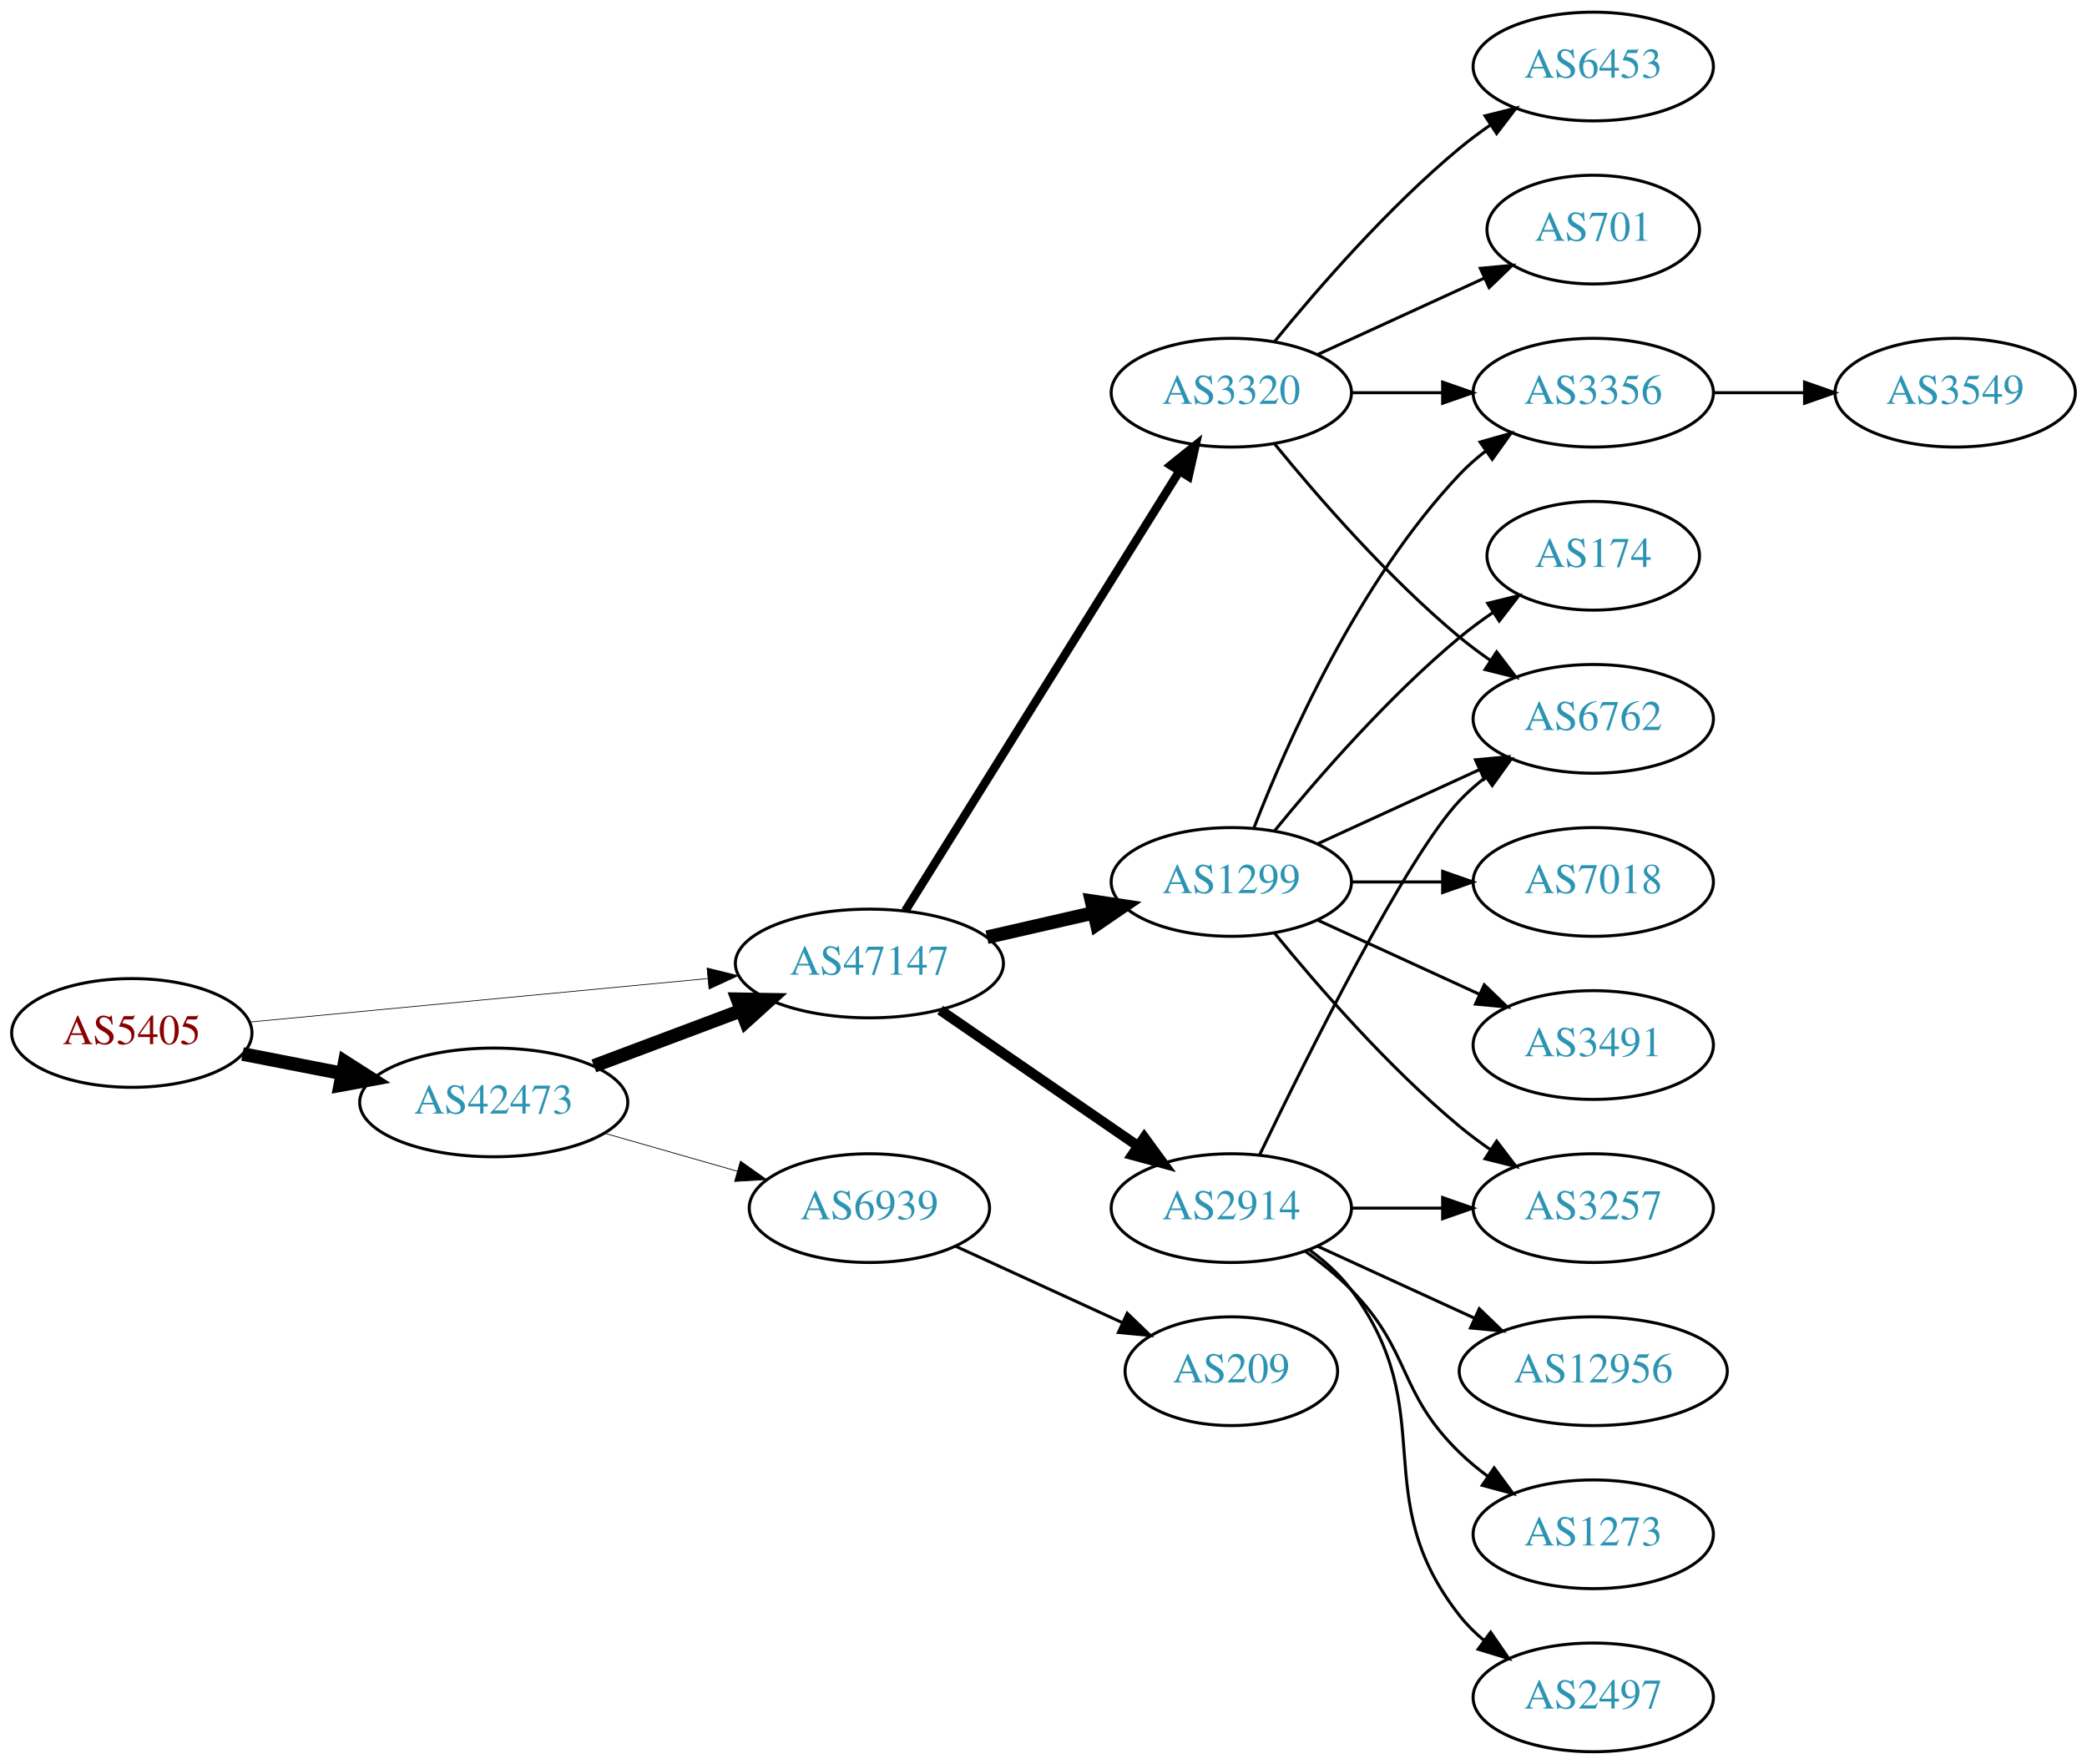
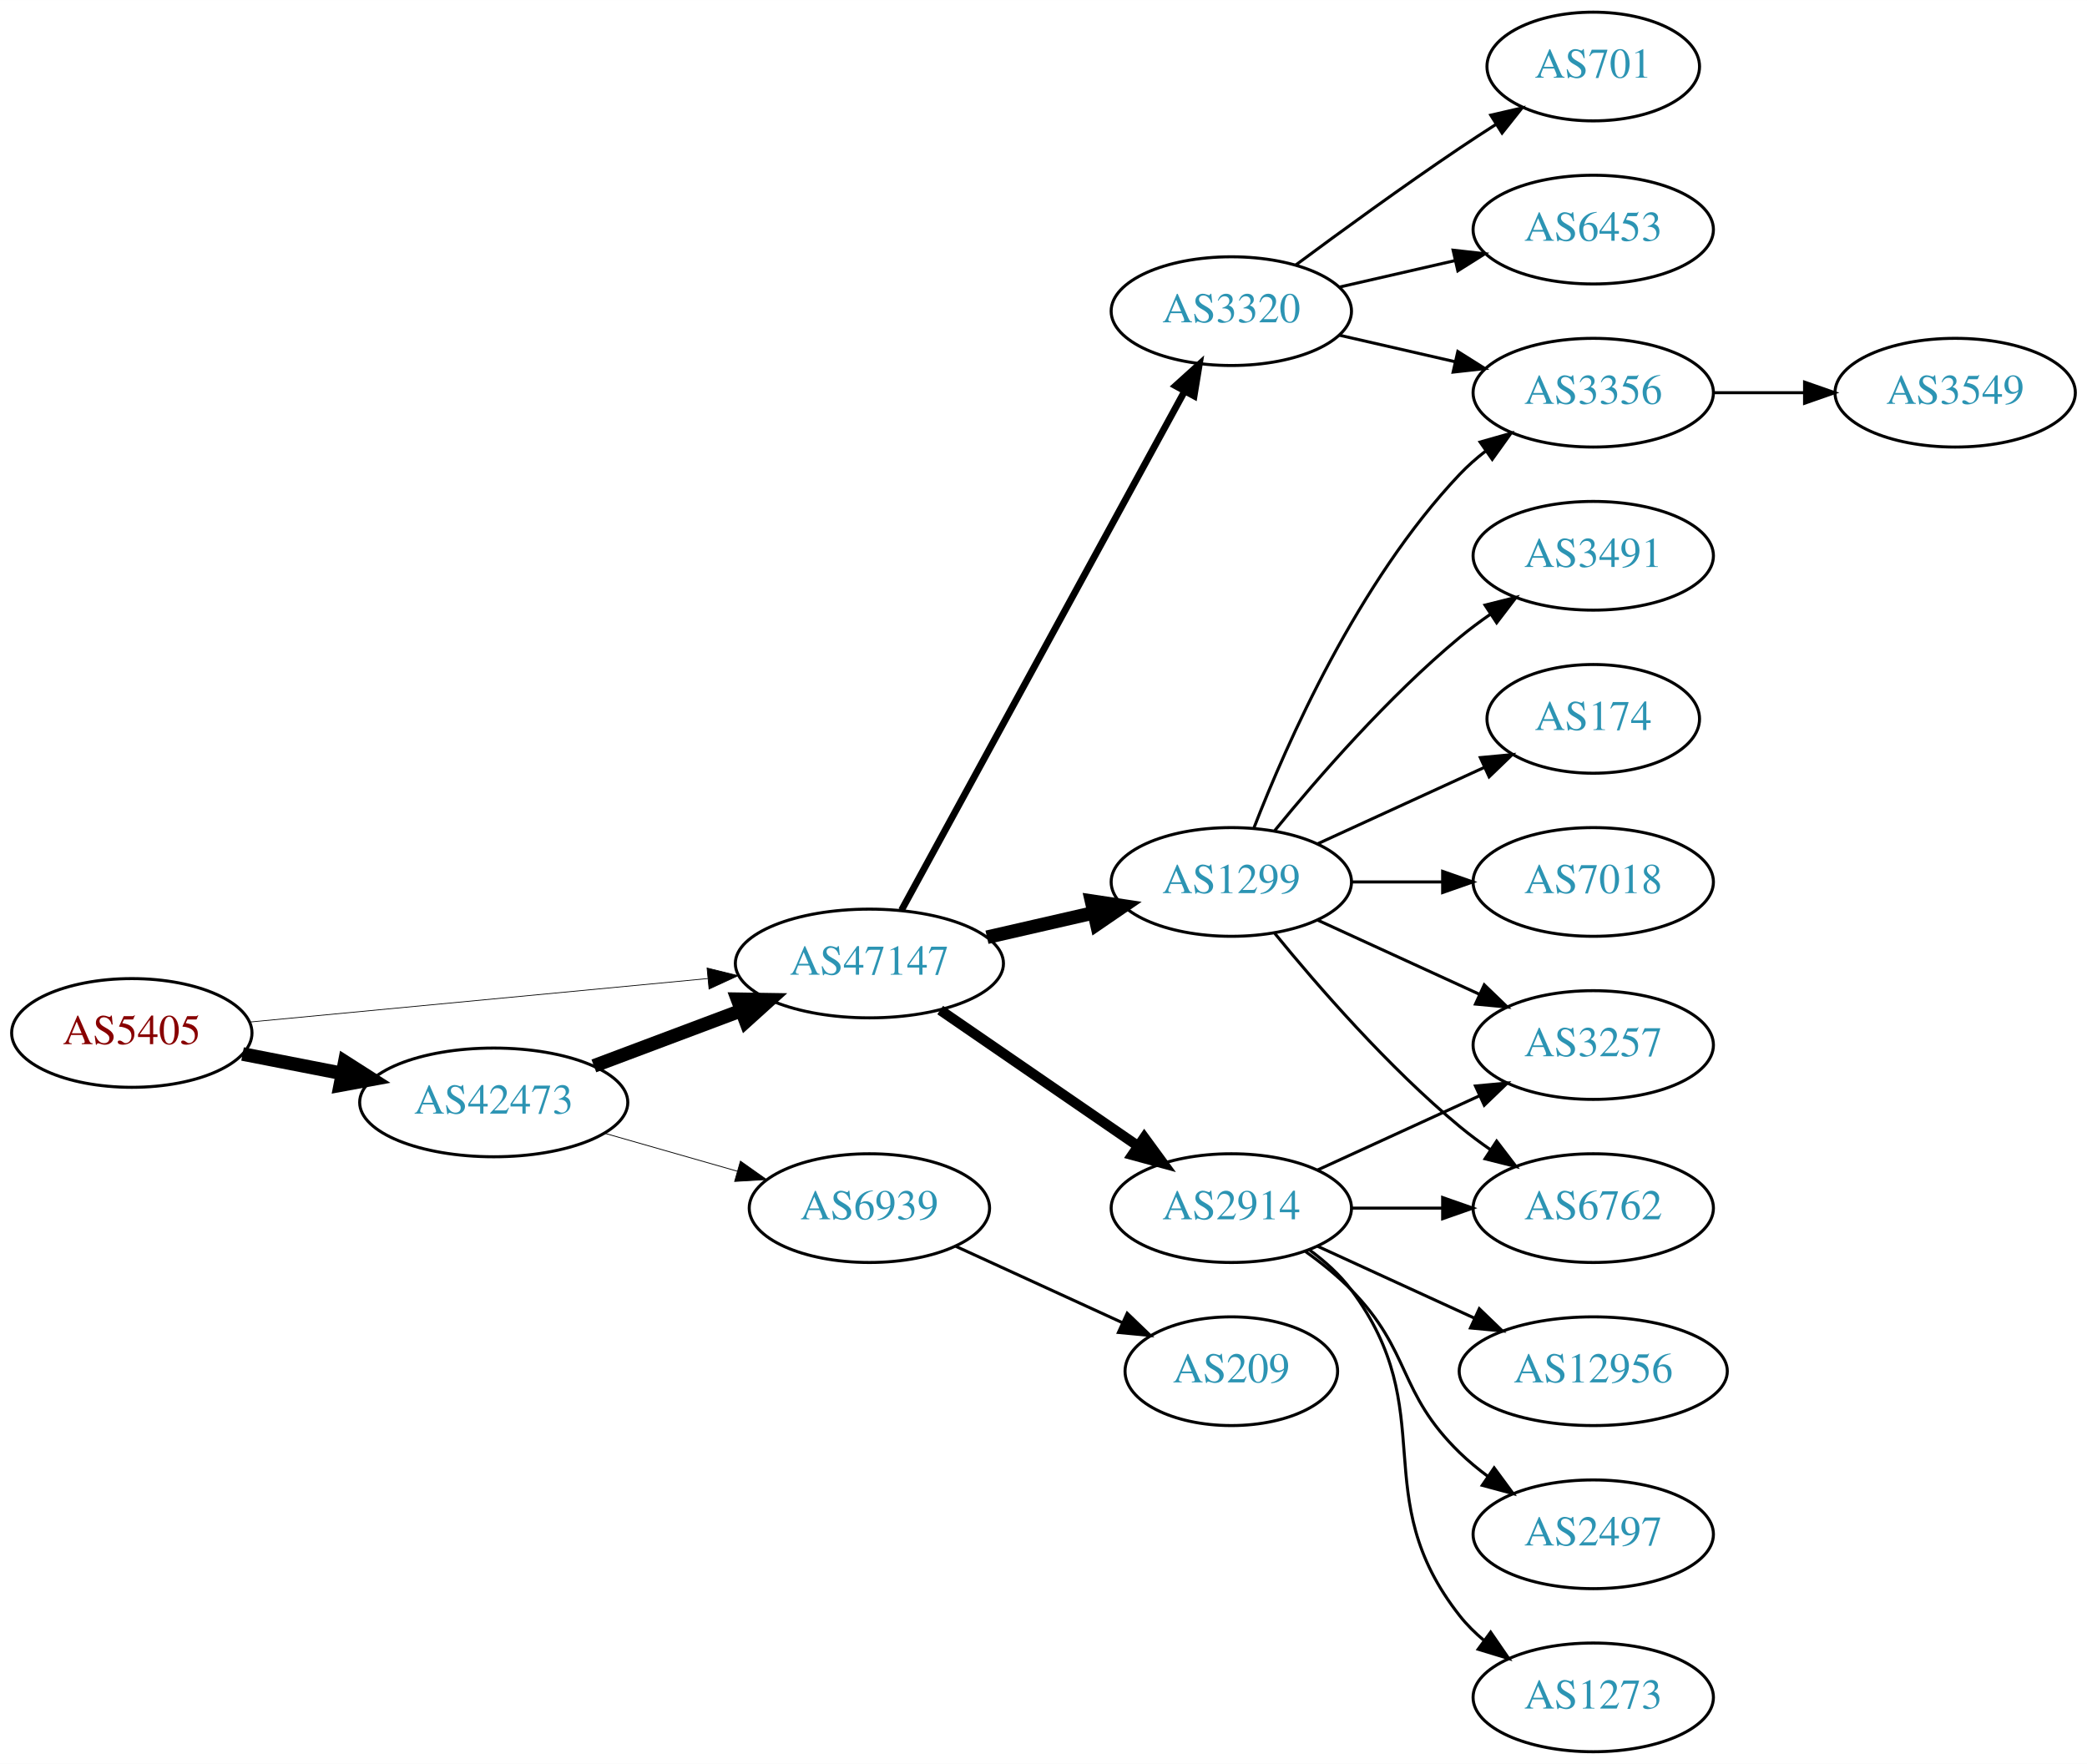
<svg xmlns="http://www.w3.org/2000/svg" xmlns:xlink="http://www.w3.org/1999/xlink" width="691pt" height="584pt" viewBox="0.00 0.00 691.06 584.00">
  <g id="graph0" class="graph" transform="scale(1 1) rotate(0) translate(4 580)">
    <polygon fill="white" stroke="none" points="-4,4 -4,-580 687.055,-580 687.055,4 -4,4" />
    <g id="node1" class="node">
      <g id="a_node1">
        <a xlink:href="/asn/5405" xlink:title="AS5405 ~ CSO.net Internet Services GmbH [AT]">
          <ellipse fill="#ffffff" stroke="black" cx="39.647" cy="-238" rx="39.794" ry="18" />
          <text text-anchor="middle" x="39.647" y="-234.3" font-family="Times,serif" font-size="14.00" fill="#880000">AS5405</text>
        </a>
      </g>
    </g>
    <g id="node2" class="node">
      <g id="a_node2">
        <a xlink:href="/asn/42473" xlink:title="AS42473 ~ ANEXIA Internetdienstleistungs GmbH [AT]">
          <ellipse fill="#ffffff" stroke="black" cx="159.489" cy="-215" rx="44.393" ry="18" />
          <text text-anchor="middle" x="159.489" y="-211.3" font-family="Times,serif" font-size="14.00" fill="#2c94b3">AS42473</text>
        </a>
      </g>
    </g>
    <g id="edge1" class="edge">
      <path fill="none" stroke="black" stroke-width="4.5" d="M76.323,-231.037C86.696,-229.012 98.214,-226.764 109.264,-224.608" />
      <polygon fill="black" stroke="black" stroke-width="4.5" points="110.173,-228.442 119.234,-222.662 108.665,-220.713 110.173,-228.442" />
    </g>
    <g id="node3" class="node">
      <g id="a_node3">
        <a xlink:href="/asn/47147" xlink:title="AS47147 ~ ANEXIA Internetdienstleistungs GmbH [AT]">
          <ellipse fill="#ffffff" stroke="black" cx="283.881" cy="-261" rx="44.393" ry="18" />
          <text text-anchor="middle" x="283.881" y="-257.3" font-family="Times,serif" font-size="14.00" fill="#2c94b3">AS47147</text>
        </a>
      </g>
    </g>
    <g id="edge2" class="edge">
-       <path fill="none" stroke="black" stroke-width="0.237" d="M78.496,-241.594C119.319,-245.47 184.605,-251.669 230.378,-256.015" />
-       <polygon fill="black" stroke="black" stroke-width="0.237" points="230.124,-259.506 240.41,-256.967 230.786,-252.538 230.124,-259.506" />
+       <path fill="none" stroke="black" stroke-width="0.25" d="M78.496,-241.594C119.319,-245.47 184.605,-251.669 230.378,-256.015" />
+       <polygon fill="black" stroke="black" stroke-width="0.25" points="230.124,-259.506 240.41,-256.967 230.786,-252.538 230.124,-259.506" />
    </g>
    <g id="edge3" class="edge">
      <path fill="none" stroke="black" stroke-width="4.5" d="M192.646,-227.086C207.544,-232.685 225.431,-239.408 241.336,-245.386" />
      <polygon fill="black" stroke="black" stroke-width="4.5" points="240.193,-249.162 250.939,-248.995 242.963,-241.791 240.193,-249.162" />
    </g>
    <g id="node4" class="node">
      <g id="a_node4">
        <a xlink:href="/asn/6939" xlink:title="AS6939 ~ Hurricane Electric LLC [US]">
          <ellipse fill="#ffffff" stroke="black" cx="283.881" cy="-180" rx="39.794" ry="18" />
          <text text-anchor="middle" x="283.881" y="-176.3" font-family="Times,serif" font-size="14.00" fill="#2c94b3">AS6939</text>
        </a>
      </g>
    </g>
    <g id="edge4" class="edge">
-       <path fill="none" stroke="black" stroke-width="0.25" d="M196.219,-204.782C209.978,-200.848 225.827,-196.316 240.178,-192.212" />
-       <polygon fill="black" stroke="black" stroke-width="0.25" points="241.178,-195.566 249.831,-189.451 239.254,-188.836 241.178,-195.566" />
+       <path fill="none" stroke="black" stroke-width="0.265" d="M196.219,-204.782C209.978,-200.848 225.827,-196.316 240.178,-192.212" />
+       <polygon fill="black" stroke="black" stroke-width="0.265" points="241.178,-195.566 249.831,-189.451 239.254,-188.836 241.178,-195.566" />
    </g>
    <g id="node5" class="node">
      <g id="a_node5">
        <a xlink:href="/asn/1299" xlink:title="AS1299 ~ Telia Carrier [EU]">
          <ellipse fill="#ffffff" stroke="black" cx="403.724" cy="-288" rx="39.794" ry="18" />
          <text text-anchor="middle" x="403.724" y="-284.3" font-family="Times,serif" font-size="14.00" fill="#2c94b3">AS1299</text>
        </a>
      </g>
    </g>
    <g id="edge5" class="edge">
      <path fill="none" stroke="black" stroke-width="4.5" d="M322.816,-269.692C334.057,-272.267 346.469,-275.111 358.092,-277.774" />
      <polygon fill="black" stroke="black" stroke-width="4.5" points="357.427,-281.661 368.054,-280.057 359.186,-273.985 357.427,-281.661" />
    </g>
    <g id="node6" class="node">
      <g id="a_node6">
        <a xlink:href="/asn/2914" xlink:title="AS2914 ~ NTT America, Inc. [US]">
          <ellipse fill="#ffffff" stroke="black" cx="403.724" cy="-180" rx="39.794" ry="18" />
          <text text-anchor="middle" x="403.724" y="-176.3" font-family="Times,serif" font-size="14.00" fill="#2c94b3">AS2914</text>
        </a>
      </g>
    </g>
    <g id="edge6" class="edge">
      <path fill="none" stroke="black" stroke-width="3.375" d="M307.324,-245.574C325.905,-232.802 352.466,-214.545 372.846,-200.537" />
      <polygon fill="black" stroke="black" stroke-width="3.375" points="374.902,-203.371 381.16,-194.822 370.936,-197.602 374.902,-203.371" />
    </g>
    <g id="node7" class="node">
      <g id="a_node7">
        <a xlink:href="/asn/3320" xlink:title="AS3320 ~ DTAG [DE]">
-           <ellipse fill="#ffffff" stroke="black" cx="403.724" cy="-450" rx="39.794" ry="18" />
-           <text text-anchor="middle" x="403.724" y="-446.3" font-family="Times,serif" font-size="14.00" fill="#2c94b3">AS3320</text>
+           <ellipse fill="#ffffff" stroke="black" cx="403.724" cy="-477" rx="39.794" ry="18" />
+           <text text-anchor="middle" x="403.724" y="-473.3" font-family="Times,serif" font-size="14.00" fill="#2c94b3">AS3320</text>
        </a>
      </g>
    </g>
    <g id="edge7" class="edge">
-       <path fill="none" stroke="black" stroke-width="2.812" d="M295.756,-278.442C316.54,-311.775 362,-384.686 386.429,-423.866" />
-       <polygon fill="black" stroke="black" stroke-width="2.812" points="383.614,-425.966 391.875,-432.6 389.554,-422.263 383.614,-425.966" />
-     </g>
-     <g id="node20" class="node">
-       <g id="a_node20">
+       <path fill="none" stroke="black" stroke-width="2.25" d="M294.525,-278.676C315.206,-316.584 363.919,-405.873 388.298,-450.559" />
+       <polygon fill="black" stroke="black" stroke-width="2.25" points="385.25,-452.28 393.112,-459.383 391.395,-448.928 385.25,-452.28" />
+     </g>
+     <g id="node16" class="node">
+       <g id="a_node16">
        <a xlink:href="/asn/209" xlink:title="AS209 ~ CenturyLink Communications, LLC [US]">
          <ellipse fill="#ffffff" stroke="black" cx="403.724" cy="-126" rx="35.194" ry="18" />
          <text text-anchor="middle" x="403.724" y="-122.3" font-family="Times,serif" font-size="14.00" fill="#2c94b3">AS209</text>
        </a>
      </g>
    </g>
-     <g id="edge24" class="edge">
+     <g id="edge17" class="edge">
      <path fill="none" stroke="black" d="M312.51,-167.339C328.926,-159.817 349.908,-150.202 367.505,-142.139" />
      <polygon fill="black" stroke="black" points="369.249,-145.189 376.882,-137.842 366.333,-138.826 369.249,-145.189" />
    </g>
    <g id="node8" class="node">
      <g id="a_node8">
-         <a xlink:href="/asn/174" xlink:title="AS174 ~ Cogent Communications [US]">
-           <ellipse fill="#ffffff" stroke="black" cx="523.566" cy="-396" rx="35.194" ry="18" />
-           <text text-anchor="middle" x="523.566" y="-392.3" font-family="Times,serif" font-size="14.00" fill="#2c94b3">AS174</text>
+         <a xlink:href="/asn/7018" xlink:title="AS7018 ~ AT&amp;T Services, Inc. [US]">
+           <ellipse fill="#ffffff" stroke="black" cx="523.566" cy="-288" rx="39.794" ry="18" />
+           <text text-anchor="middle" x="523.566" y="-284.3" font-family="Times,serif" font-size="14.00" fill="#2c94b3">AS7018</text>
        </a>
      </g>
    </g>
    <g id="edge8" class="edge">
-       <path fill="none" stroke="black" d="M418.143,-305.065C432.257,-322.375 455.672,-349.345 479.37,-369 482.833,-371.872 486.626,-374.669 490.48,-377.308" />
-       <polygon fill="black" stroke="black" points="488.623,-380.275 498.913,-382.797 492.442,-374.408 488.623,-380.275" />
+       <path fill="none" stroke="black" d="M443.636,-288C453.19,-288 463.539,-288 473.502,-288" />
+       <polygon fill="black" stroke="black" points="473.695,-291.5 483.695,-288 473.694,-284.5 473.695,-291.5" />
    </g>
    <g id="node9" class="node">
      <g id="a_node9">
+         <a xlink:href="/asn/3491" xlink:title="AS3491 ~ PCCW Global, Inc. [US]">
+           <ellipse fill="#ffffff" stroke="black" cx="523.566" cy="-396" rx="39.794" ry="18" />
+           <text text-anchor="middle" x="523.566" y="-392.3" font-family="Times,serif" font-size="14.00" fill="#2c94b3">AS3491</text>
+         </a>
+       </g>
+     </g>
+     <g id="edge9" class="edge">
+       <path fill="none" stroke="black" d="M418.143,-305.065C432.257,-322.375 455.672,-349.345 479.37,-369 482.587,-371.668 486.087,-374.27 489.658,-376.741" />
+       <polygon fill="black" stroke="black" points="487.735,-379.666 498.014,-382.236 491.581,-373.817 487.735,-379.666" />
+     </g>
+     <g id="node10" class="node">
+       <g id="a_node10">
+         <a xlink:href="/asn/3257" xlink:title="AS3257 ~ GTT [DE]">
+           <ellipse fill="#ffffff" stroke="black" cx="523.566" cy="-234" rx="39.794" ry="18" />
+           <text text-anchor="middle" x="523.566" y="-230.3" font-family="Times,serif" font-size="14.00" fill="#2c94b3">AS3257</text>
+         </a>
+       </g>
+     </g>
+     <g id="edge10" class="edge">
+       <path fill="none" stroke="black" d="M432.353,-275.339C448.31,-268.027 468.58,-258.739 485.863,-250.819" />
+       <polygon fill="black" stroke="black" points="487.478,-253.929 495.111,-246.581 484.562,-247.565 487.478,-253.929" />
+     </g>
+     <g id="node11" class="node">
+       <g id="a_node11">
+         <a xlink:href="/asn/6762" xlink:title="AS6762 ~ TELECOM ITALIA SPARKLE S.p.A. [IT]">
+           <ellipse fill="#ffffff" stroke="black" cx="523.566" cy="-180" rx="39.794" ry="18" />
+           <text text-anchor="middle" x="523.566" y="-176.3" font-family="Times,serif" font-size="14.00" fill="#2c94b3">AS6762</text>
+         </a>
+       </g>
+     </g>
+     <g id="edge11" class="edge">
+       <path fill="none" stroke="black" d="M418.143,-270.935C432.257,-253.625 455.672,-226.655 479.37,-207 482.587,-204.332 486.087,-201.73 489.658,-199.259" />
+       <polygon fill="black" stroke="black" points="491.581,-202.183 498.014,-193.764 487.735,-196.334 491.581,-202.183" />
+     </g>
+     <g id="node12" class="node">
+       <g id="a_node12">
        <a xlink:href="/asn/3356" xlink:title="AS3356 ~ Level 3 Parent, LLC [US]">
          <ellipse fill="#ffffff" stroke="black" cx="523.566" cy="-450" rx="39.794" ry="18" />
          <text text-anchor="middle" x="523.566" y="-446.3" font-family="Times,serif" font-size="14.00" fill="#2c94b3">AS3356</text>
        </a>
      </g>
    </g>
-     <g id="edge9" class="edge">
+     <g id="edge12" class="edge">
      <path fill="none" stroke="black" d="M411.247,-305.994C421.997,-333.728 445.655,-387.429 479.37,-423 481.956,-425.728 484.874,-428.294 487.942,-430.677" />
      <polygon fill="black" stroke="black" points="486.096,-433.658 496.29,-436.543 490.12,-427.93 486.096,-433.658" />
    </g>
-     <g id="node10" class="node">
-       <g id="a_node10">
-         <a xlink:href="/asn/7018" xlink:title="AS7018 ~ AT&amp;T Services, Inc. [US]">
-           <ellipse fill="#ffffff" stroke="black" cx="523.566" cy="-288" rx="39.794" ry="18" />
-           <text text-anchor="middle" x="523.566" y="-284.3" font-family="Times,serif" font-size="14.00" fill="#2c94b3">AS7018</text>
-         </a>
-       </g>
-     </g>
-     <g id="edge10" class="edge">
-       <path fill="none" stroke="black" d="M443.636,-288C453.19,-288 463.539,-288 473.502,-288" />
-       <polygon fill="black" stroke="black" points="473.695,-291.5 483.695,-288 473.694,-284.5 473.695,-291.5" />
-     </g>
-     <g id="node11" class="node">
-       <g id="a_node11">
-         <a xlink:href="/asn/6762" xlink:title="AS6762 ~ TELECOM ITALIA SPARKLE S.p.A. [IT]">
-           <ellipse fill="#ffffff" stroke="black" cx="523.566" cy="-342" rx="39.794" ry="18" />
-           <text text-anchor="middle" x="523.566" y="-338.3" font-family="Times,serif" font-size="14.00" fill="#2c94b3">AS6762</text>
-         </a>
-       </g>
-     </g>
-     <g id="edge11" class="edge">
-       <path fill="none" stroke="black" d="M432.353,-300.661C448.31,-307.973 468.58,-317.261 485.863,-325.181" />
-       <polygon fill="black" stroke="black" points="484.562,-328.435 495.111,-329.419 487.478,-322.071 484.562,-328.435" />
-     </g>
-     <g id="node12" class="node">
-       <g id="a_node12">
-         <a xlink:href="/asn/3257" xlink:title="AS3257 ~ GTT [DE]">
-           <ellipse fill="#ffffff" stroke="black" cx="523.566" cy="-180" rx="39.794" ry="18" />
-           <text text-anchor="middle" x="523.566" y="-176.3" font-family="Times,serif" font-size="14.00" fill="#2c94b3">AS3257</text>
-         </a>
-       </g>
-     </g>
-     <g id="edge12" class="edge">
-       <path fill="none" stroke="black" d="M418.143,-270.935C432.257,-253.625 455.672,-226.655 479.37,-207 482.587,-204.332 486.087,-201.73 489.658,-199.259" />
-       <polygon fill="black" stroke="black" points="491.581,-202.183 498.014,-193.764 487.735,-196.334 491.581,-202.183" />
-     </g>
    <g id="node13" class="node">
      <g id="a_node13">
-         <a xlink:href="/asn/3491" xlink:title="AS3491 ~ PCCW Global, Inc. [US]">
-           <ellipse fill="#ffffff" stroke="black" cx="523.566" cy="-234" rx="39.794" ry="18" />
-           <text text-anchor="middle" x="523.566" y="-230.3" font-family="Times,serif" font-size="14.00" fill="#2c94b3">AS3491</text>
+         <a xlink:href="/asn/174" xlink:title="AS174 ~ Cogent Communications [US]">
+           <ellipse fill="#ffffff" stroke="black" cx="523.566" cy="-342" rx="35.194" ry="18" />
+           <text text-anchor="middle" x="523.566" y="-338.3" font-family="Times,serif" font-size="14.00" fill="#2c94b3">AS174</text>
        </a>
      </g>
    </g>
    <g id="edge13" class="edge">
-       <path fill="none" stroke="black" d="M432.353,-275.339C448.31,-268.027 468.58,-258.739 485.863,-250.819" />
-       <polygon fill="black" stroke="black" points="487.478,-253.929 495.111,-246.581 484.562,-247.565 487.478,-253.929" />
-     </g>
-     <g id="edge17" class="edge">
-       <path fill="none" stroke="black" d="M413.071,-197.595C428.538,-229.732 461.683,-296.34 479.37,-315 481.956,-317.728 484.874,-320.294 487.942,-322.677" />
-       <polygon fill="black" stroke="black" points="486.096,-325.658 496.29,-328.543 490.12,-319.93 486.096,-325.658" />
-     </g>
-     <g id="edge14" class="edge">
+       <path fill="none" stroke="black" d="M432.353,-300.661C448.769,-308.183 469.75,-317.798 487.347,-325.861" />
+       <polygon fill="black" stroke="black" points="486.176,-329.174 496.725,-330.158 489.092,-322.811 486.176,-329.174" />
+     </g>
+     <g id="edge19" class="edge">
+       <path fill="none" stroke="black" d="M432.353,-192.661C448.31,-199.973 468.58,-209.261 485.863,-217.181" />
+       <polygon fill="black" stroke="black" points="484.562,-220.435 495.111,-221.419 487.478,-214.071 484.562,-220.435" />
+     </g>
+     <g id="edge18" class="edge">
      <path fill="none" stroke="black" d="M443.636,-180C453.19,-180 463.539,-180 473.502,-180" />
      <polygon fill="black" stroke="black" points="473.695,-183.5 483.695,-180 473.694,-176.5 473.695,-183.5" />
    </g>
-     <g id="node14" class="node">
-       <g id="a_node14">
+     <g id="node17" class="node">
+       <g id="a_node17">
+         <a xlink:href="/asn/1273" xlink:title="AS1273 ~ Vodafone Group PLC [EU]">
+           <ellipse fill="#ffffff" stroke="black" cx="523.566" cy="-18" rx="39.794" ry="18" />
+           <text text-anchor="middle" x="523.566" y="-14.3" font-family="Times,serif" font-size="14.00" fill="#2c94b3">AS1273</text>
+         </a>
+       </g>
+     </g>
+     <g id="edge20" class="edge">
+       <path fill="none" stroke="black" d="M429.655,-166.118C434.731,-162.389 439.649,-157.984 443.37,-153 473.642,-112.458 448.072,-84.754 479.37,-45 481.695,-42.047 484.439,-39.33 487.398,-36.853" />
+       <polygon fill="black" stroke="black" points="489.591,-39.585 495.595,-30.855 485.457,-33.936 489.591,-39.585" />
+     </g>
+     <g id="node18" class="node">
+       <g id="a_node18">
        <a xlink:href="/asn/12956" xlink:title="AS12956 ~ TELXIUS [ES]">
          <ellipse fill="#ffffff" stroke="black" cx="523.566" cy="-126" rx="44.393" ry="18" />
          <text text-anchor="middle" x="523.566" y="-122.3" font-family="Times,serif" font-size="14.00" fill="#2c94b3">AS12956</text>
        </a>
      </g>
    </g>
-     <g id="edge15" class="edge">
+     <g id="edge21" class="edge">
      <path fill="none" stroke="black" d="M432.353,-167.339C447.85,-160.238 467.417,-151.272 484.364,-143.506" />
      <polygon fill="black" stroke="black" points="485.833,-146.683 493.466,-139.335 482.917,-140.319 485.833,-146.683" />
    </g>
+     <g id="node19" class="node">
+       <g id="a_node19">
+         <a xlink:href="/asn/2497" xlink:title="AS2497 ~ Internet Initiative Japan Inc. [JP]">
+           <ellipse fill="#ffffff" stroke="black" cx="523.566" cy="-72" rx="39.794" ry="18" />
+           <text text-anchor="middle" x="523.566" y="-68.3" font-family="Times,serif" font-size="14.00" fill="#2c94b3">AS2497</text>
+         </a>
+       </g>
+     </g>
+     <g id="edge22" class="edge">
+       <path fill="none" stroke="black" d="M428.318,-165.611C433.574,-161.852 438.906,-157.563 443.37,-153 463.543,-132.383 458.677,-119.094 479.37,-99 482.215,-96.237 485.389,-93.614 488.689,-91.166" />
+       <polygon fill="black" stroke="black" points="490.755,-93.993 497.037,-85.462 486.806,-88.214 490.755,-93.993" />
+     </g>
+     <g id="edge16" class="edge">
+       <path fill="none" stroke="black" d="M439.443,-469.045C451.443,-466.296 465.064,-463.175 477.756,-460.267" />
+       <polygon fill="black" stroke="black" points="478.722,-463.636 487.688,-457.991 477.159,-456.813 478.722,-463.636" />
+     </g>
+     <g id="node14" class="node">
+       <g id="a_node14">
+         <a xlink:href="/asn/6453" xlink:title="AS6453 ~ TATA COMMUNICATIONS (AMERICA) INC [US]">
+           <ellipse fill="#ffffff" stroke="black" cx="523.566" cy="-504" rx="39.794" ry="18" />
+           <text text-anchor="middle" x="523.566" y="-500.3" font-family="Times,serif" font-size="14.00" fill="#2c94b3">AS6453</text>
+         </a>
+       </g>
+     </g>
+     <g id="edge14" class="edge">
+       <path fill="none" stroke="black" d="M439.443,-484.955C451.443,-487.704 465.064,-490.825 477.756,-493.733" />
+       <polygon fill="black" stroke="black" points="477.159,-497.187 487.688,-496.009 478.722,-490.364 477.159,-497.187" />
+     </g>
    <g id="node15" class="node">
      <g id="a_node15">
-         <a xlink:href="/asn/1273" xlink:title="AS1273 ~ Vodafone Group PLC [EU]">
-           <ellipse fill="#ffffff" stroke="black" cx="523.566" cy="-72" rx="39.794" ry="18" />
-           <text text-anchor="middle" x="523.566" y="-68.3" font-family="Times,serif" font-size="14.00" fill="#2c94b3">AS1273</text>
-         </a>
-       </g>
-     </g>
-     <g id="edge16" class="edge">
-       <path fill="none" stroke="black" d="M428.318,-165.611C433.574,-161.852 438.906,-157.563 443.37,-153 463.543,-132.383 458.677,-119.094 479.37,-99 482.215,-96.237 485.389,-93.614 488.689,-91.166" />
-       <polygon fill="black" stroke="black" points="490.755,-93.993 497.037,-85.462 486.806,-88.214 490.755,-93.993" />
-     </g>
-     <g id="node16" class="node">
-       <g id="a_node16">
-         <a xlink:href="/asn/2497" xlink:title="AS2497 ~ Internet Initiative Japan Inc. [JP]">
-           <ellipse fill="#ffffff" stroke="black" cx="523.566" cy="-18" rx="39.794" ry="18" />
-           <text text-anchor="middle" x="523.566" y="-14.3" font-family="Times,serif" font-size="14.00" fill="#2c94b3">AS2497</text>
-         </a>
-       </g>
-     </g>
-     <g id="edge18" class="edge">
-       <path fill="none" stroke="black" d="M429.655,-166.118C434.731,-162.389 439.649,-157.984 443.37,-153 473.642,-112.458 448.072,-84.754 479.37,-45 481.695,-42.047 484.439,-39.33 487.398,-36.853" />
-       <polygon fill="black" stroke="black" points="489.591,-39.585 495.595,-30.855 485.457,-33.936 489.591,-39.585" />
-     </g>
-     <g id="edge20" class="edge">
-       <path fill="none" stroke="black" d="M443.636,-450C453.19,-450 463.539,-450 473.502,-450" />
-       <polygon fill="black" stroke="black" points="473.695,-453.5 483.695,-450 473.694,-446.5 473.695,-453.5" />
-     </g>
-     <g id="edge22" class="edge">
-       <path fill="none" stroke="black" d="M418.143,-432.935C432.257,-415.625 455.672,-388.655 479.37,-369 482.587,-366.332 486.087,-363.73 489.658,-361.259" />
-       <polygon fill="black" stroke="black" points="491.581,-364.183 498.014,-355.764 487.735,-358.334 491.581,-364.183" />
-     </g>
-     <g id="node17" class="node">
-       <g id="a_node17">
        <a xlink:href="/asn/701" xlink:title="AS701 ~ UUNET [US]">
-           <ellipse fill="#ffffff" stroke="black" cx="523.566" cy="-504" rx="35.194" ry="18" />
-           <text text-anchor="middle" x="523.566" y="-500.3" font-family="Times,serif" font-size="14.00" fill="#2c94b3">AS701</text>
-         </a>
-       </g>
-     </g>
-     <g id="edge19" class="edge">
-       <path fill="none" stroke="black" d="M432.353,-462.661C448.769,-470.183 469.75,-479.798 487.347,-487.861" />
-       <polygon fill="black" stroke="black" points="486.176,-491.174 496.725,-492.158 489.092,-484.811 486.176,-491.174" />
-     </g>
-     <g id="node18" class="node">
-       <g id="a_node18">
-         <a xlink:href="/asn/6453" xlink:title="AS6453 ~ TATA COMMUNICATIONS (AMERICA) INC [US]">
-           <ellipse fill="#ffffff" stroke="black" cx="523.566" cy="-558" rx="39.794" ry="18" />
-           <text text-anchor="middle" x="523.566" y="-554.3" font-family="Times,serif" font-size="14.00" fill="#2c94b3">AS6453</text>
-         </a>
-       </g>
-     </g>
-     <g id="edge21" class="edge">
-       <path fill="none" stroke="black" d="M418.143,-467.065C432.257,-484.375 455.672,-511.345 479.37,-531 482.587,-533.668 486.087,-536.27 489.658,-538.741" />
-       <polygon fill="black" stroke="black" points="487.735,-541.666 498.014,-544.236 491.581,-535.817 487.735,-541.666" />
-     </g>
-     <g id="node19" class="node">
-       <g id="a_node19">
+           <ellipse fill="#ffffff" stroke="black" cx="523.566" cy="-558" rx="35.194" ry="18" />
+           <text text-anchor="middle" x="523.566" y="-554.3" font-family="Times,serif" font-size="14.00" fill="#2c94b3">AS701</text>
+         </a>
+       </g>
+     </g>
+     <g id="edge15" class="edge">
+       <path fill="none" stroke="black" d="M425.054,-492.277C439.916,-503.304 460.661,-518.407 479.37,-531 483.188,-533.569 487.238,-536.21 491.268,-538.786" />
+       <polygon fill="black" stroke="black" points="489.637,-541.895 499.962,-544.271 493.372,-535.975 489.637,-541.895" />
+     </g>
+     <g id="node20" class="node">
+       <g id="a_node20">
        <a xlink:href="/asn/3549" xlink:title="AS3549 ~ Level 3 Parent, LLC [US]">
          <ellipse fill="#ffffff" stroke="black" cx="643.409" cy="-450" rx="39.794" ry="18" />
          <text text-anchor="middle" x="643.409" y="-446.3" font-family="Times,serif" font-size="14.00" fill="#2c94b3">AS3549</text>
        </a>
      </g>
    </g>
    <g id="edge23" class="edge">
      <path fill="none" stroke="black" d="M563.479,-450C573.032,-450 583.382,-450 593.345,-450" />
      <polygon fill="black" stroke="black" points="593.537,-453.5 603.537,-450 593.537,-446.5 593.537,-453.5" />
    </g>
  </g>
</svg>
